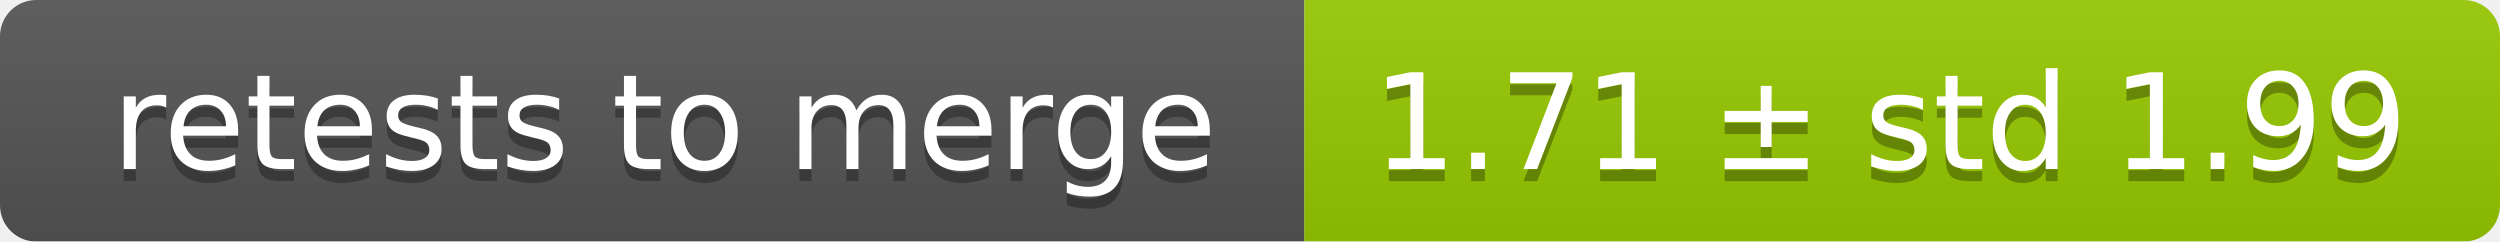
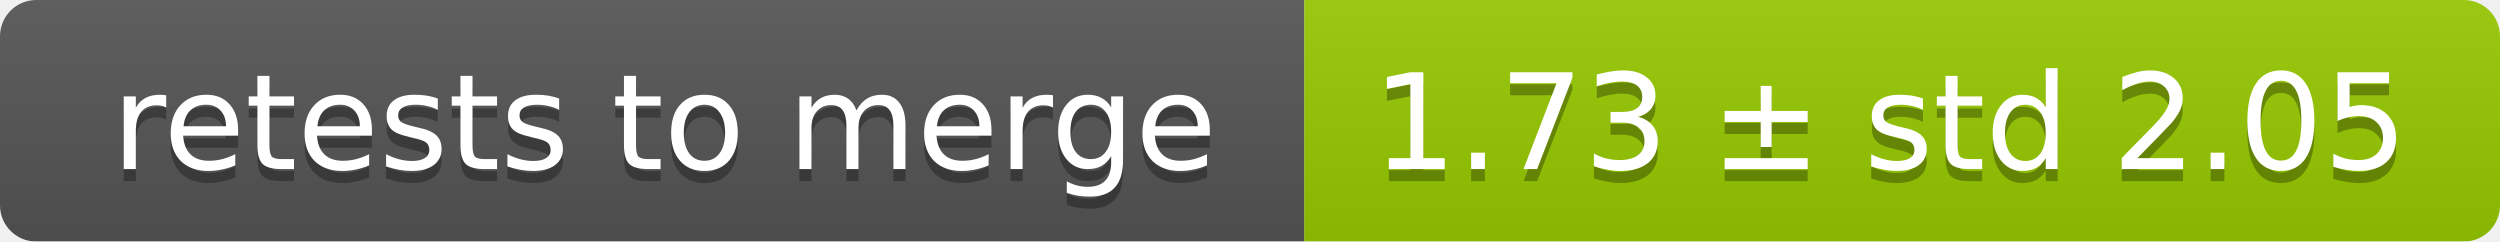
<svg xmlns="http://www.w3.org/2000/svg" width="207" height="20">
  <linearGradient id="smooth" x2="0" y2="100%">
    <stop offset="0" stop-color="#bbb" stop-opacity=".1" />
    <stop offset="1" stop-opacity=".1" />
  </linearGradient>
  <mask id="round">
    <rect width="207" height="20" rx="3" fill="#fff" />
  </mask>
  <g mask="url(#round)">
    <rect width="108" height="20" fill="#555" />
    <rect x="108" width="99" height="20" fill="#97ca00" />
    <rect width="207" height="20" fill="url(#smooth)" />
  </g>
  <g fill="#fff" text-anchor="middle" font-family="DejaVu Sans,Verdana,Geneva,sans-serif" font-size="11">
    <text x="55" y="15" fill="#010101" fill-opacity=".3">retests to merge</text>
    <text x="55" y="14">retests to merge</text>
-     <text x="156.5" y="15" fill="#010101" fill-opacity=".3">1.71 ± std 1.99</text>
-     <text x="156.5" y="14">1.71 ± std 1.99</text>
+     <text x="156.5" y="15" fill="#010101" fill-opacity=".3">1.73 ± std 2.05</text>
+     <text x="156.5" y="14">1.73 ± std 2.05</text>
  </g>
</svg>
